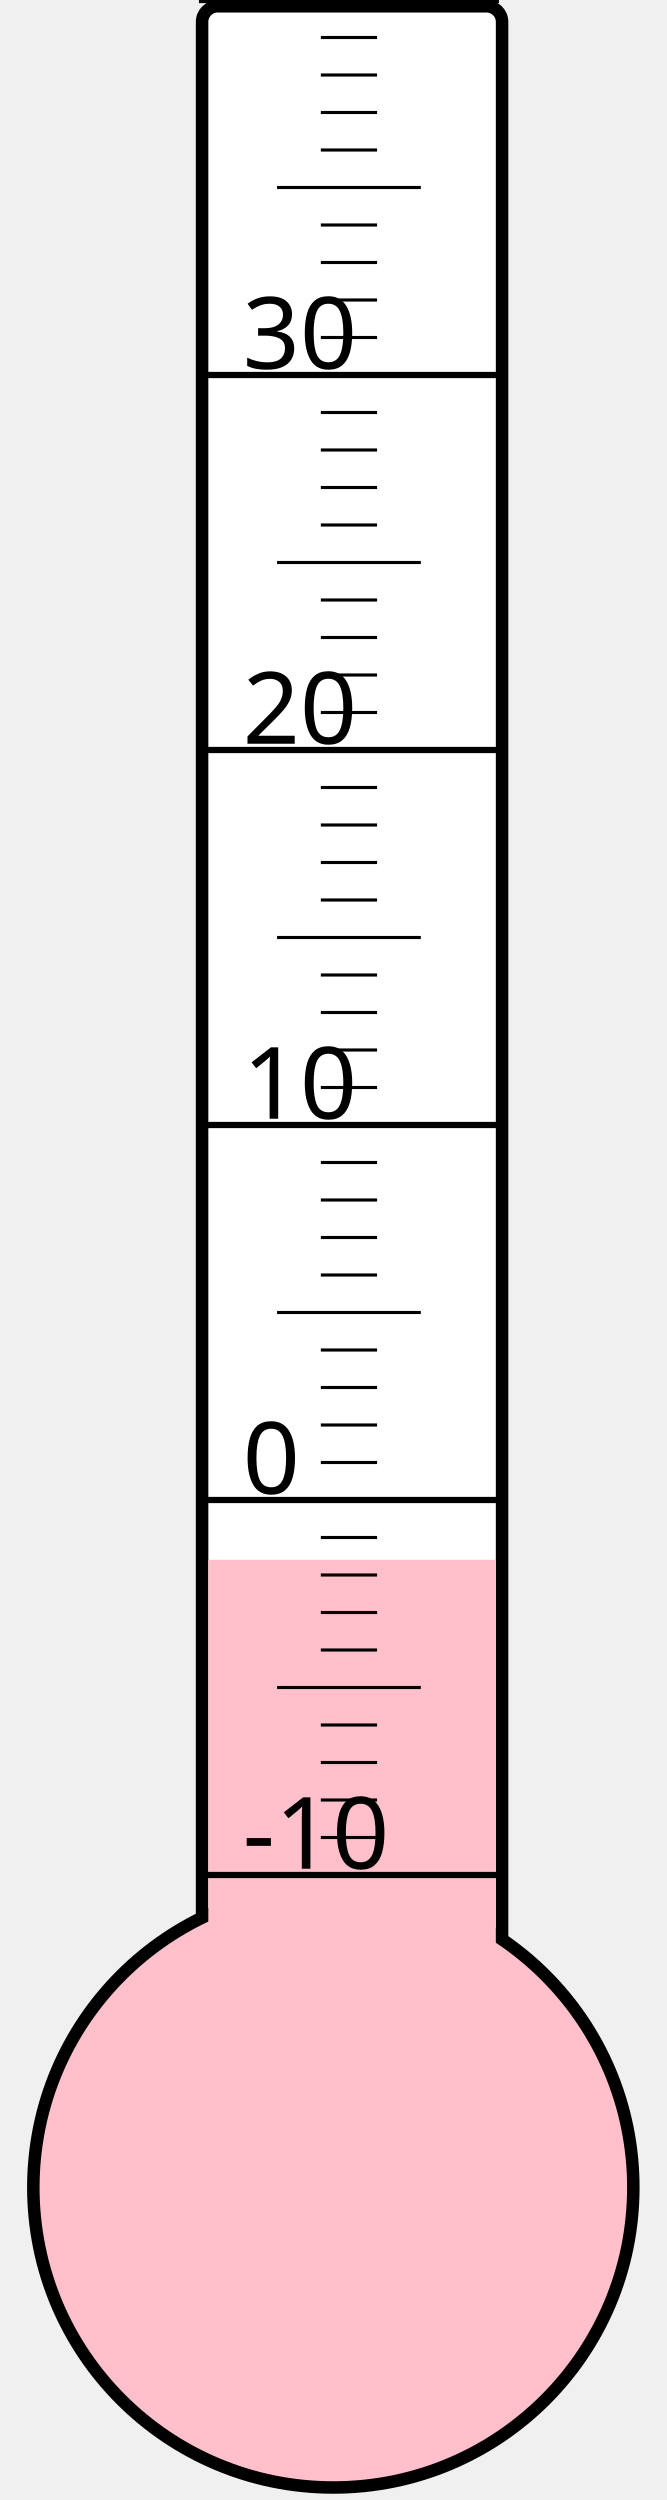
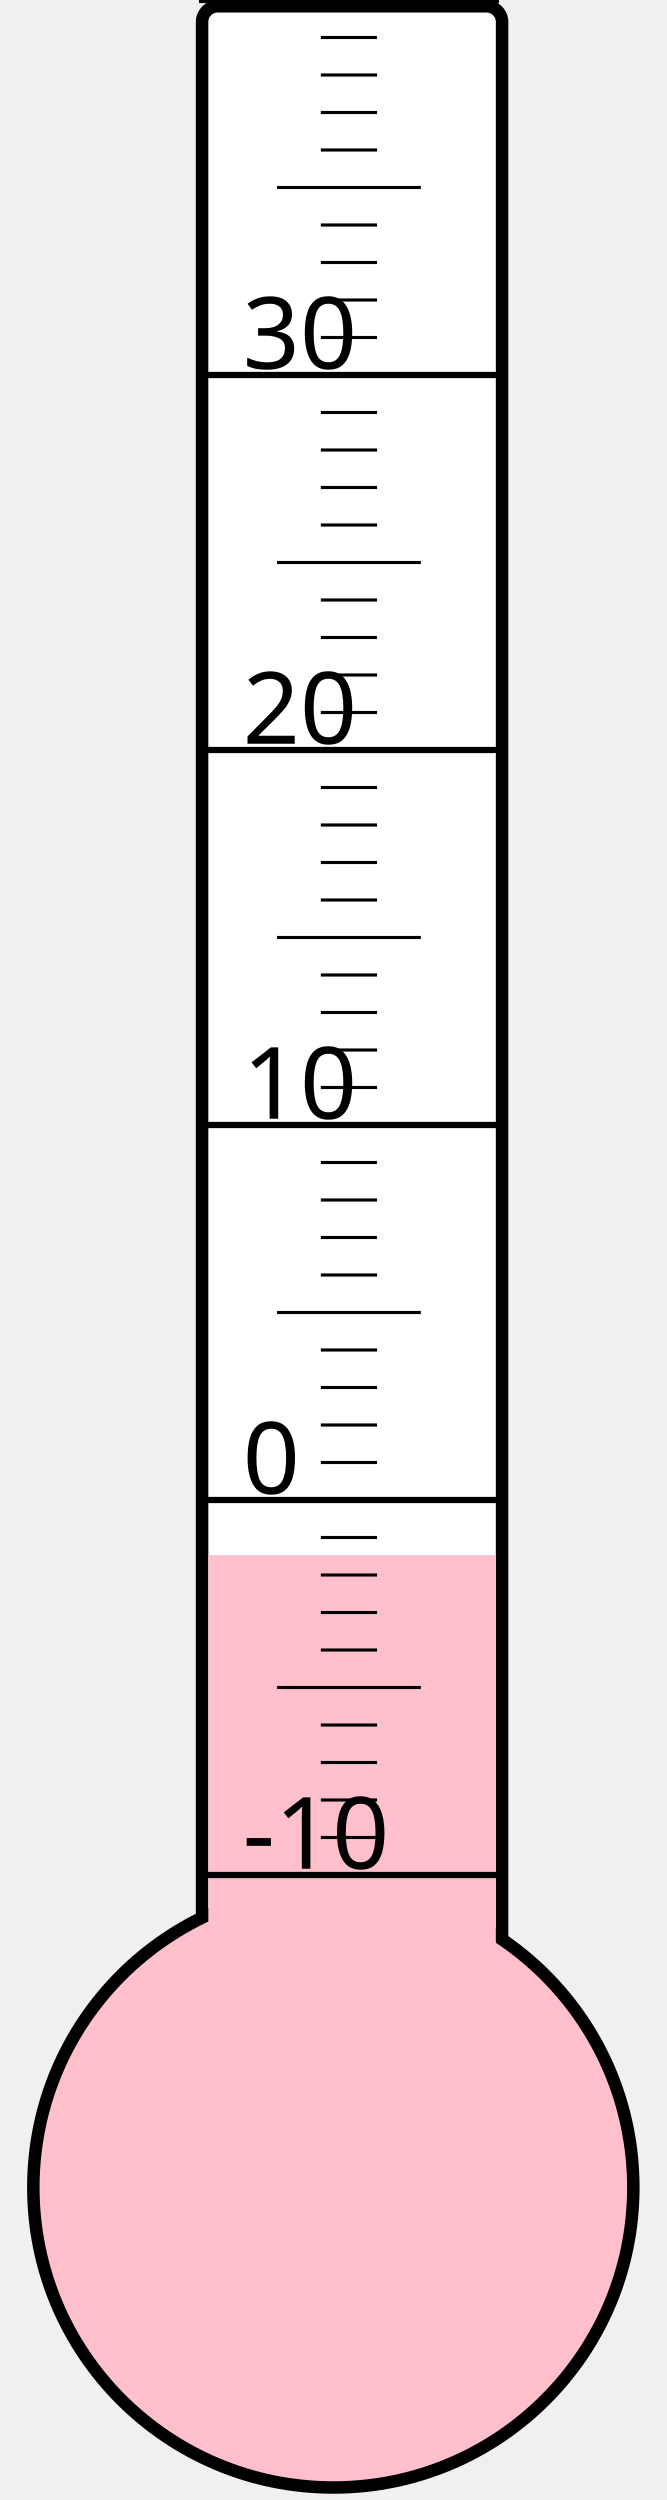
<svg xmlns="http://www.w3.org/2000/svg" width="40px" height="150px" viewBox="0 0 200 800">
  <rect width="200" height="800" x="0" y="0" style="fill: #ffffeb; fill-opacity: 0;" />
  <rect width="96" height="680" x="58" y="2" rx="5" ry="5" style="fill: white; fill-opacity: 1; stroke: black; stroke-width: 4;" />
  <circle cx="100" cy="700" r="96" style="fill: pink; stroke: black; stroke-width: 4;" />
-   <rect width="92" height="200.875" x="60" y="499.125" style="fill: pink; fill-opacity: 1; stroke-width: 0;" />
+   <rect width="92" height="202.375" x="60" y="497.625" style="fill: pink; fill-opacity: 1; stroke-width: 0;" />
  <text x="71" y="598" style="font-family: sans-serif; font-size: 24pt;">-10</text>
  <text x="71" y="478" style="font-family: sans-serif; font-size: 24pt;">0</text>
  <text x="71" y="358" style="font-family: sans-serif; font-size: 24pt;">10</text>
  <text x="71" y="238" style="font-family: sans-serif; font-size: 24pt;">20</text>
  <text x="71" y="118" style="font-family: sans-serif; font-size: 24pt;">30</text>
  <g style="stroke: black;">
    <line x1="57" y1="600" x2="153" y2="600" style="stroke-width: 2;" />
    <line x1="96" y1="588" x2="114" y2="588" style="stroke-width: 1;" />
    <line x1="96" y1="576" x2="114" y2="576" style="stroke-width: 1;" />
    <line x1="96" y1="564" x2="114" y2="564" style="stroke-width: 1;" />
    <line x1="96" y1="552" x2="114" y2="552" style="stroke-width: 1;" />
    <line x1="82" y1="540" x2="128" y2="540" style="stroke-width: 1;" />
    <line x1="96" y1="528" x2="114" y2="528" style="stroke-width: 1;" />
    <line x1="96" y1="516" x2="114" y2="516" style="stroke-width: 1;" />
    <line x1="96" y1="504" x2="114" y2="504" style="stroke-width: 1;" />
    <line x1="96" y1="492" x2="114" y2="492" style="stroke-width: 1;" />
    <line x1="57" y1="480" x2="153" y2="480" style="stroke-width: 2;" />
    <line x1="96" y1="468" x2="114" y2="468" style="stroke-width: 1;" />
    <line x1="96" y1="456" x2="114" y2="456" style="stroke-width: 1;" />
    <line x1="96" y1="444" x2="114" y2="444" style="stroke-width: 1;" />
    <line x1="96" y1="432" x2="114" y2="432" style="stroke-width: 1;" />
    <line x1="82" y1="420" x2="128" y2="420" style="stroke-width: 1;" />
    <line x1="96" y1="408" x2="114" y2="408" style="stroke-width: 1;" />
    <line x1="96" y1="396" x2="114" y2="396" style="stroke-width: 1;" />
    <line x1="96" y1="384" x2="114" y2="384" style="stroke-width: 1;" />
    <line x1="96" y1="372" x2="114" y2="372" style="stroke-width: 1;" />
    <line x1="57" y1="360" x2="153" y2="360" style="stroke-width: 2;" />
    <line x1="96" y1="348" x2="114" y2="348" style="stroke-width: 1;" />
    <line x1="96" y1="336" x2="114" y2="336" style="stroke-width: 1;" />
    <line x1="96" y1="324" x2="114" y2="324" style="stroke-width: 1;" />
    <line x1="96" y1="312" x2="114" y2="312" style="stroke-width: 1;" />
    <line x1="82" y1="300" x2="128" y2="300" style="stroke-width: 1;" />
    <line x1="96" y1="288" x2="114" y2="288" style="stroke-width: 1;" />
    <line x1="96" y1="276" x2="114" y2="276" style="stroke-width: 1;" />
    <line x1="96" y1="264" x2="114" y2="264" style="stroke-width: 1;" />
    <line x1="96" y1="252" x2="114" y2="252" style="stroke-width: 1;" />
    <line x1="57" y1="240" x2="153" y2="240" style="stroke-width: 2;" />
    <line x1="96" y1="228" x2="114" y2="228" style="stroke-width: 1;" />
    <line x1="96" y1="216" x2="114" y2="216" style="stroke-width: 1;" />
    <line x1="96" y1="204" x2="114" y2="204" style="stroke-width: 1;" />
    <line x1="96" y1="192" x2="114" y2="192" style="stroke-width: 1;" />
    <line x1="82" y1="180" x2="128" y2="180" style="stroke-width: 1;" />
    <line x1="96" y1="168" x2="114" y2="168" style="stroke-width: 1;" />
    <line x1="96" y1="156" x2="114" y2="156" style="stroke-width: 1;" />
    <line x1="96" y1="144" x2="114" y2="144" style="stroke-width: 1;" />
    <line x1="96" y1="132" x2="114" y2="132" style="stroke-width: 1;" />
    <line x1="57" y1="120" x2="153" y2="120" style="stroke-width: 2;" />
    <line x1="96" y1="108" x2="114" y2="108" style="stroke-width: 1;" />
    <line x1="96" y1="96" x2="114" y2="96" style="stroke-width: 1;" />
    <line x1="96" y1="84" x2="114" y2="84" style="stroke-width: 1;" />
    <line x1="96" y1="72" x2="114" y2="72" style="stroke-width: 1;" />
    <line x1="82" y1="60" x2="128" y2="60" style="stroke-width: 1;" />
    <line x1="96" y1="48" x2="114" y2="48" style="stroke-width: 1;" />
    <line x1="96" y1="36" x2="114" y2="36" style="stroke-width: 1;" />
    <line x1="96" y1="24" x2="114" y2="24" style="stroke-width: 1;" />
    <line x1="96" y1="12" x2="114" y2="12" style="stroke-width: 1;" />
    <line x1="57" y1="0" x2="153" y2="0" style="stroke-width: 2;" />
  </g>
</svg>
